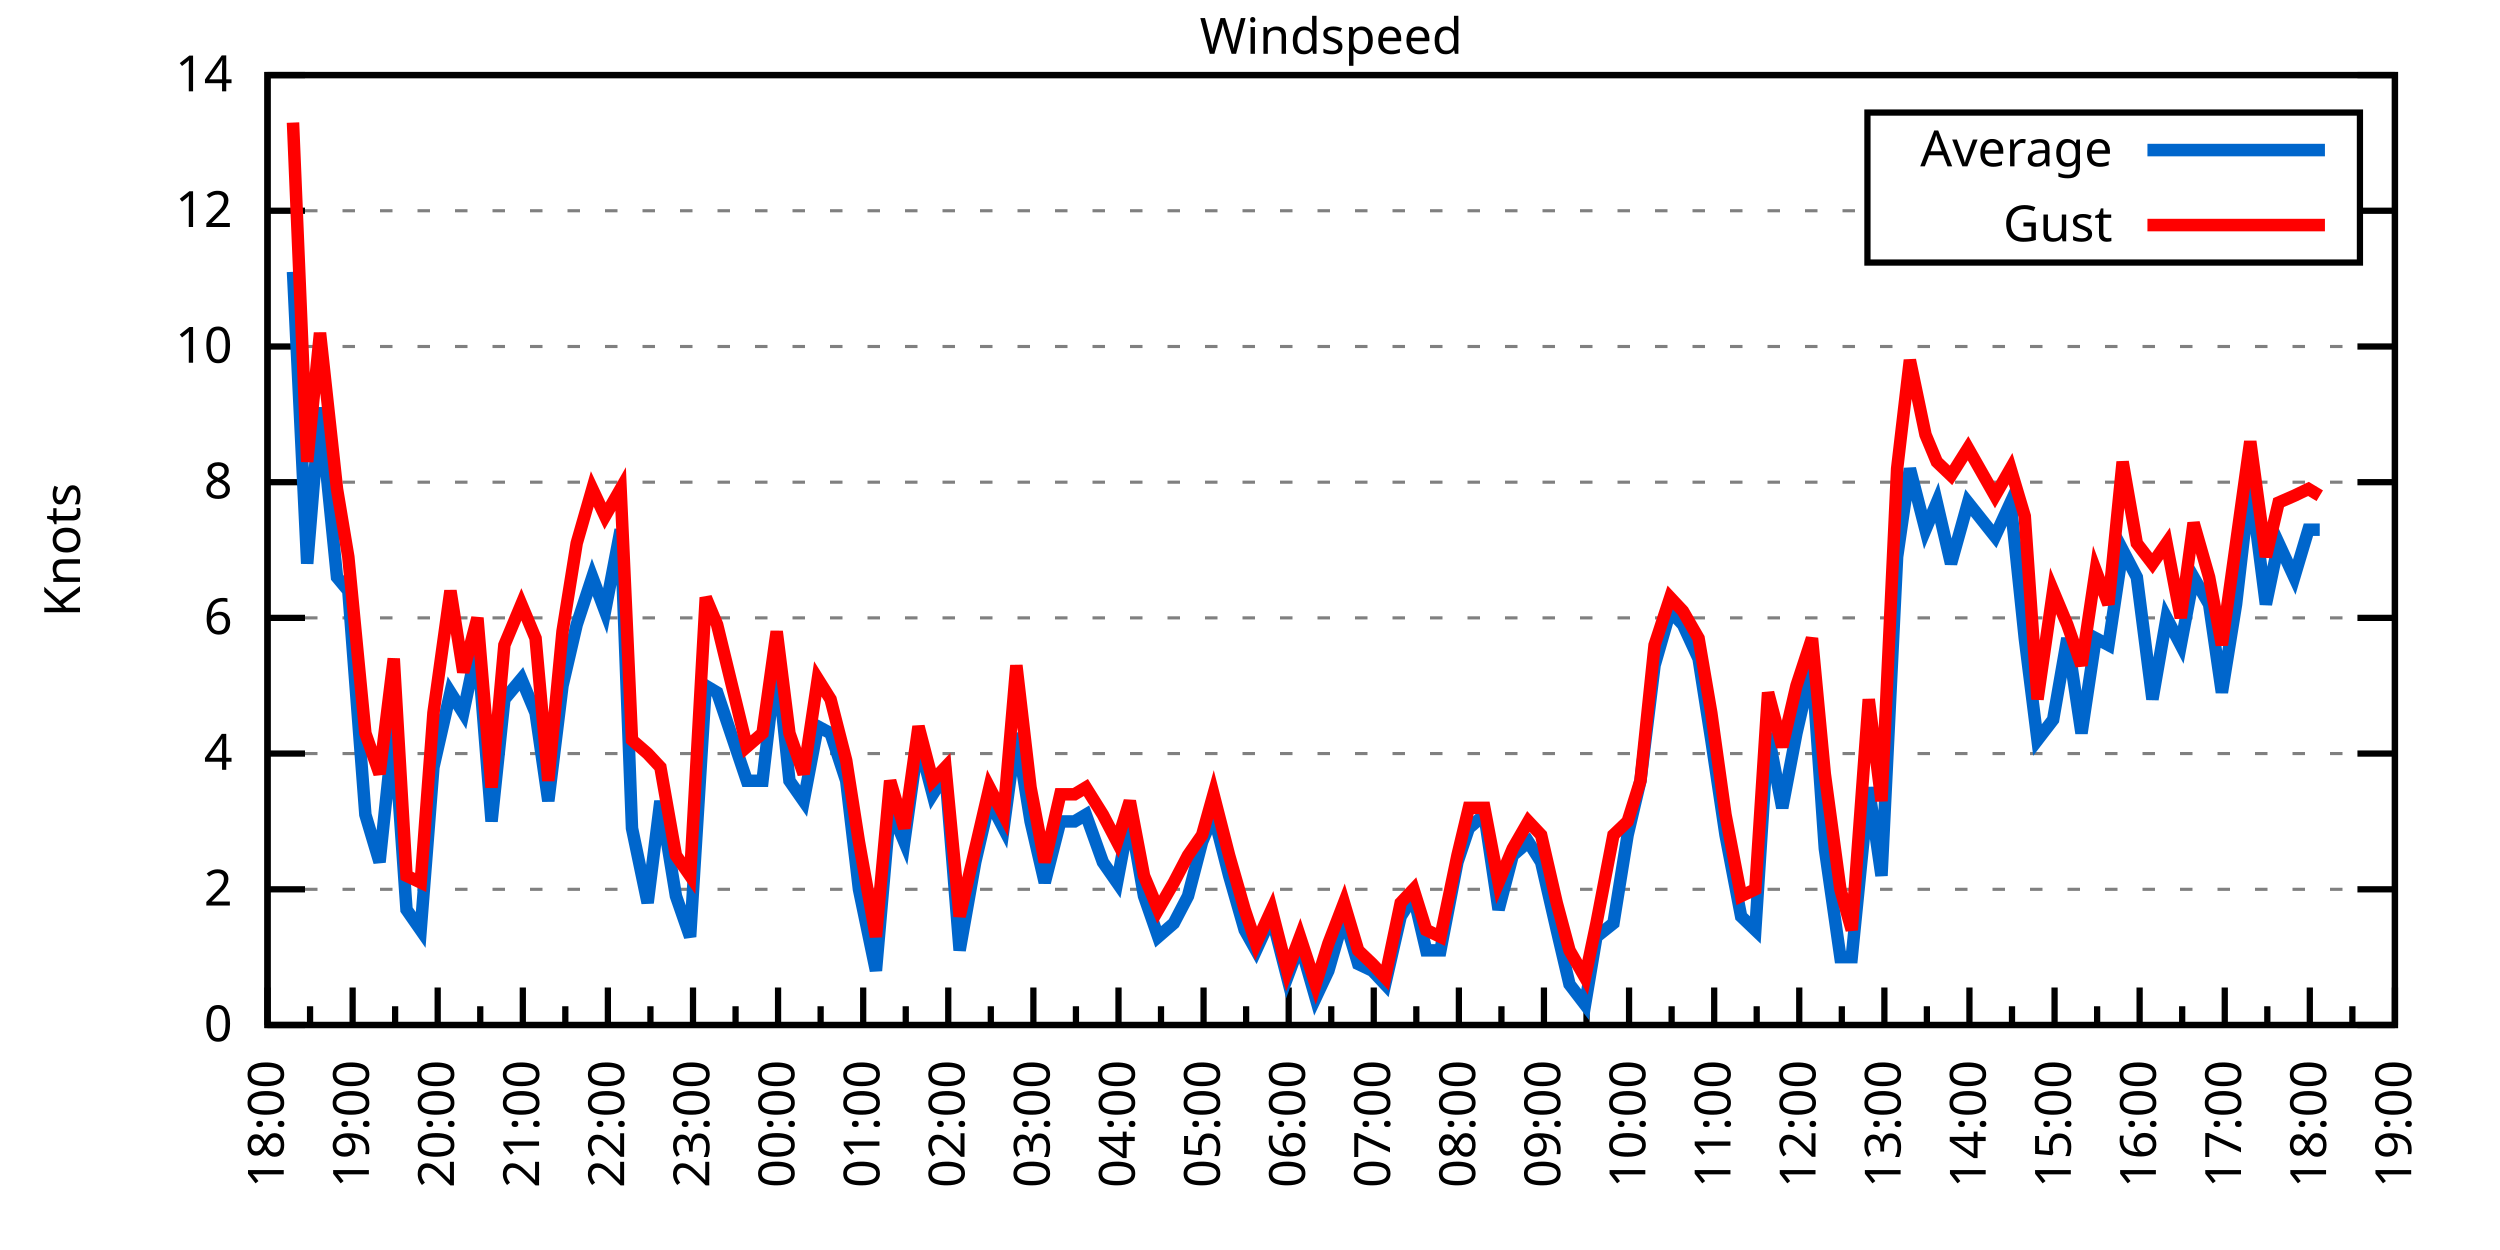
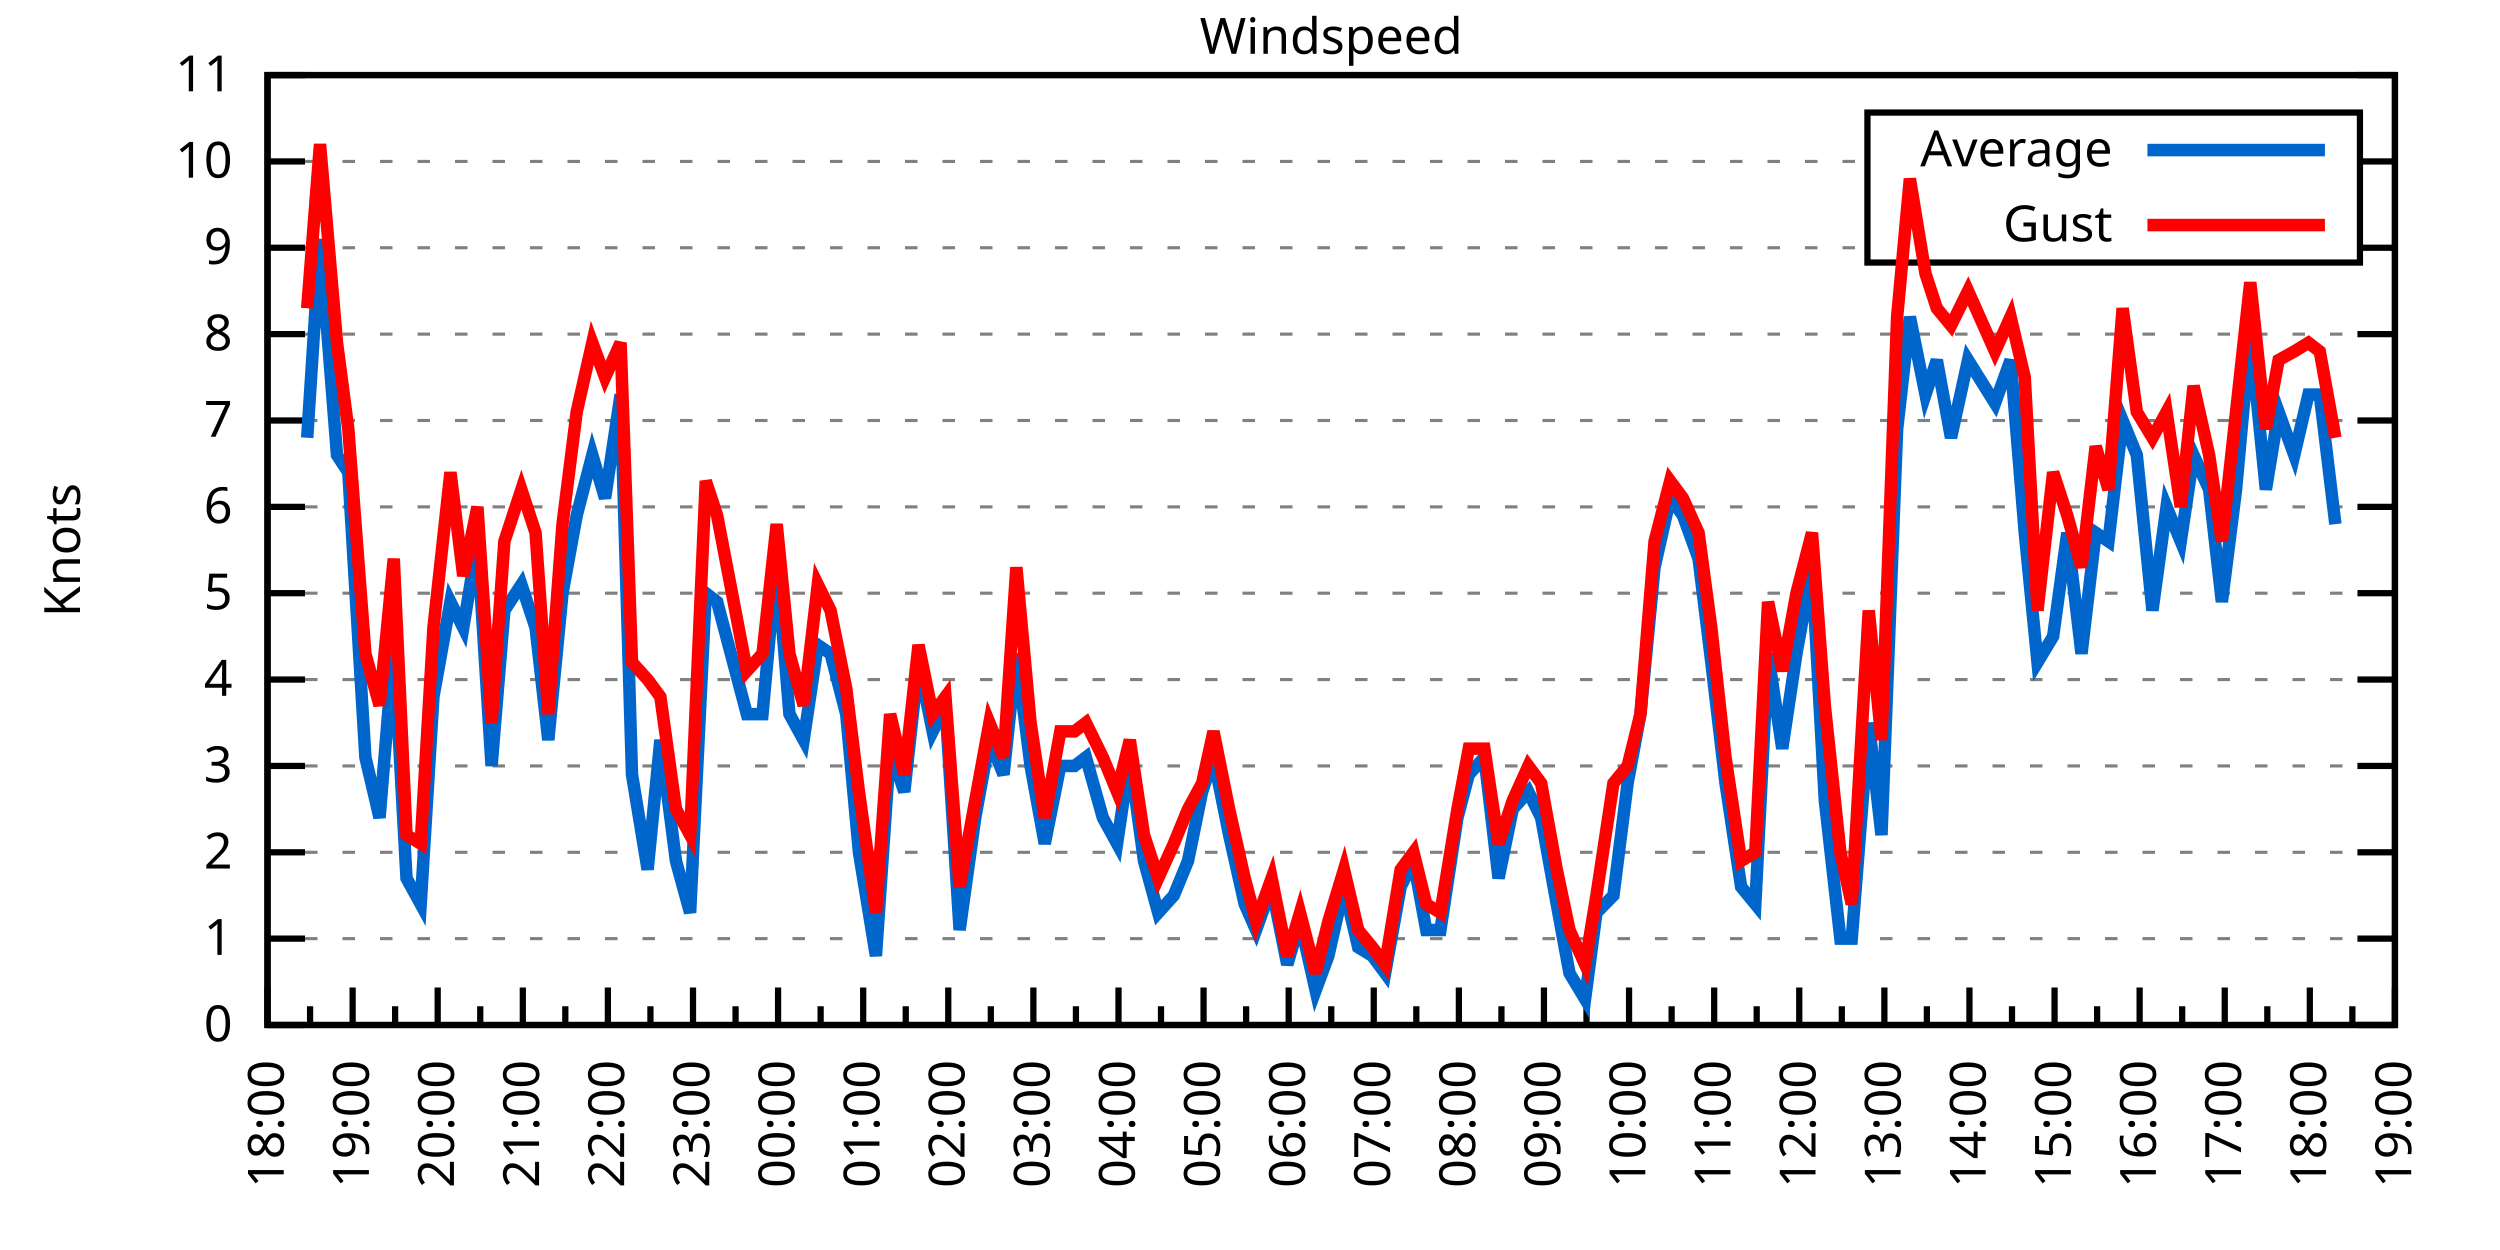
<svg xmlns="http://www.w3.org/2000/svg" xmlns:xlink="http://www.w3.org/1999/xlink" width="400" height="200" viewBox="0 0 400 200">
  <g id="gnuplot_canvas">
    <rect x="0" y="0" width="400" height="200" fill="none" />
    <defs>
      <circle id="gpDot" r="0.5" stroke-width="0.5" stroke="currentColor" />
      <path id="gpPt0" stroke-width="0.333" stroke="currentColor" d="M-1,0 h2 M0,-1 v2" />
      <path id="gpPt1" stroke-width="0.333" stroke="currentColor" d="M-1,-1 L1,1 M1,-1 L-1,1" />
      <path id="gpPt2" stroke-width="0.333" stroke="currentColor" d="M-1,0 L1,0 M0,-1 L0,1 M-1,-1 L1,1 M-1,1 L1,-1" />
      <rect id="gpPt3" stroke-width="0.333" stroke="currentColor" x="-1" y="-1" width="2" height="2" />
      <rect id="gpPt4" stroke-width="0.333" stroke="currentColor" fill="currentColor" x="-1" y="-1" width="2" height="2" />
      <circle id="gpPt5" stroke-width="0.333" stroke="currentColor" cx="0" cy="0" r="1" />
      <use xlink:href="#gpPt5" id="gpPt6" fill="currentColor" stroke="none" />
      <path id="gpPt7" stroke-width="0.333" stroke="currentColor" d="M0,-1.33 L-1.33,0.67 L1.33,0.67 z" />
      <use xlink:href="#gpPt7" id="gpPt8" fill="currentColor" stroke="none" />
      <use xlink:href="#gpPt7" id="gpPt9" stroke="currentColor" transform="rotate(180)" />
      <use xlink:href="#gpPt9" id="gpPt10" fill="currentColor" stroke="none" />
      <use xlink:href="#gpPt3" id="gpPt11" stroke="currentColor" transform="rotate(45)" />
      <use xlink:href="#gpPt11" id="gpPt12" fill="currentColor" stroke="none" />
      <path id="gpPt13" stroke-width="0.333" stroke="currentColor" d="M0,1.330 L1.265,0.411 L0.782,-1.067 L-0.782,-1.076 L-1.265,0.411 z" />
      <use xlink:href="#gpPt13" id="gpPt14" fill="currentColor" stroke="none" />
      <filter id="textbox" filterUnits="objectBoundingBox" x="0" y="0" height="1" width="1">
        <feFlood flood-color="white" flood-opacity="1" result="bgnd" />
        <feComposite in="SourceGraphic" in2="bgnd" operator="atop" />
      </filter>
      <filter id="greybox" filterUnits="objectBoundingBox" x="0" y="0" height="1" width="1">
        <feFlood flood-color="lightgrey" flood-opacity="1" result="grey" />
        <feComposite in="SourceGraphic" in2="grey" operator="atop" />
      </filter>
    </defs>
    <g fill="none" color="white" stroke="currentColor" stroke-width="1.00" stroke-linecap="butt" stroke-linejoin="miter">
</g>
    <g fill="none" color="black" stroke="currentColor" stroke-width="1.00" stroke-linecap="butt" stroke-linejoin="miter">
      <g stroke="none" shape-rendering="crispEdges">
        <polygon fill="rgb(255, 255, 255)" points="42.80,164.00 383.18,164.00 383.18,12.02 42.80,12.02 " />
      </g>
    </g>
    <g fill="none" color="black" stroke="currentColor" stroke-width="1.00" stroke-linecap="butt" stroke-linejoin="miter">
</g>
    <g fill="none" color="black" stroke="black" stroke-width="0.50" stroke-linecap="butt" stroke-linejoin="miter">
</g>
    <g fill="none" color="gray" stroke="currentColor" stroke-width="0.50" stroke-linecap="butt" stroke-linejoin="miter">
      <path stroke="gray" stroke-dasharray="2,4" class="gridline" d="M42.80,164.00 L383.19,164.00  " />
    </g>
    <g fill="none" color="gray" stroke="gray" stroke-width="1.00" stroke-linecap="butt" stroke-linejoin="miter">
</g>
    <g fill="none" color="black" stroke="currentColor" stroke-width="1.00" stroke-linecap="butt" stroke-linejoin="miter">
      <path stroke="black" d="M42.80,164.00 L48.80,164.00 M383.19,164.00 L377.19,164.00  " />
      <g transform="translate(37.20,166.60)" stroke="none" fill="black" font-family="Sans" font-size="8.00" text-anchor="end">
        <text>
          <tspan font-family="Sans"> 0</tspan>
        </text>
      </g>
    </g>
    <g fill="none" color="black" stroke="currentColor" stroke-width="1.00" stroke-linecap="butt" stroke-linejoin="miter">
</g>
    <g fill="none" color="black" stroke="black" stroke-width="0.50" stroke-linecap="butt" stroke-linejoin="miter">
</g>
    <g fill="none" color="gray" stroke="currentColor" stroke-width="0.50" stroke-linecap="butt" stroke-linejoin="miter">
-       <path stroke="gray" stroke-dasharray="2,4" class="gridline" d="M42.80,142.29 L383.19,142.29  " />
-     </g>
-     <g fill="none" color="gray" stroke="gray" stroke-width="1.00" stroke-linecap="butt" stroke-linejoin="miter">
- </g>
-     <g fill="none" color="black" stroke="currentColor" stroke-width="1.00" stroke-linecap="butt" stroke-linejoin="miter">
-       <path stroke="black" d="M42.80,142.29 L48.80,142.29 M383.19,142.29 L377.19,142.29  " />
-       <g transform="translate(37.20,144.89)" stroke="none" fill="black" font-family="Sans" font-size="8.00" text-anchor="end">
+       <path stroke="gray" stroke-dasharray="2,4" class="gridline" d="M42.80,150.18 L383.19,150.18  " />
+     </g>
+     <g fill="none" color="gray" stroke="gray" stroke-width="1.00" stroke-linecap="butt" stroke-linejoin="miter">
+ </g>
+     <g fill="none" color="black" stroke="currentColor" stroke-width="1.00" stroke-linecap="butt" stroke-linejoin="miter">
+       <path stroke="black" d="M42.80,150.18 L48.80,150.18 M383.19,150.18 L377.19,150.18  " />
+       <g transform="translate(37.20,152.78)" stroke="none" fill="black" font-family="Sans" font-size="8.00" text-anchor="end">
+         <text>
+           <tspan font-family="Sans"> 1</tspan>
+         </text>
+       </g>
+     </g>
+     <g fill="none" color="black" stroke="currentColor" stroke-width="1.00" stroke-linecap="butt" stroke-linejoin="miter">
+ </g>
+     <g fill="none" color="black" stroke="black" stroke-width="0.50" stroke-linecap="butt" stroke-linejoin="miter">
+ </g>
+     <g fill="none" color="gray" stroke="currentColor" stroke-width="0.50" stroke-linecap="butt" stroke-linejoin="miter">
+       <path stroke="gray" stroke-dasharray="2,4" class="gridline" d="M42.80,136.37 L383.19,136.37  " />
+     </g>
+     <g fill="none" color="gray" stroke="gray" stroke-width="1.00" stroke-linecap="butt" stroke-linejoin="miter">
+ </g>
+     <g fill="none" color="black" stroke="currentColor" stroke-width="1.00" stroke-linecap="butt" stroke-linejoin="miter">
+       <path stroke="black" d="M42.80,136.37 L48.80,136.37 M383.19,136.37 L377.19,136.37  " />
+       <g transform="translate(37.20,138.97)" stroke="none" fill="black" font-family="Sans" font-size="8.00" text-anchor="end">
        <text>
          <tspan font-family="Sans"> 2</tspan>
        </text>
      </g>
    </g>
    <g fill="none" color="black" stroke="currentColor" stroke-width="1.00" stroke-linecap="butt" stroke-linejoin="miter">
</g>
    <g fill="none" color="black" stroke="black" stroke-width="0.50" stroke-linecap="butt" stroke-linejoin="miter">
</g>
    <g fill="none" color="gray" stroke="currentColor" stroke-width="0.50" stroke-linecap="butt" stroke-linejoin="miter">
-       <path stroke="gray" stroke-dasharray="2,4" class="gridline" d="M42.80,120.57 L383.19,120.57  " />
-     </g>
-     <g fill="none" color="gray" stroke="gray" stroke-width="1.00" stroke-linecap="butt" stroke-linejoin="miter">
- </g>
-     <g fill="none" color="black" stroke="currentColor" stroke-width="1.00" stroke-linecap="butt" stroke-linejoin="miter">
-       <path stroke="black" d="M42.80,120.57 L48.80,120.57 M383.19,120.57 L377.19,120.57  " />
-       <g transform="translate(37.20,123.17)" stroke="none" fill="black" font-family="Sans" font-size="8.00" text-anchor="end">
+       <path stroke="gray" stroke-dasharray="2,4" class="gridline" d="M42.80,122.55 L383.19,122.55  " />
+     </g>
+     <g fill="none" color="gray" stroke="gray" stroke-width="1.00" stroke-linecap="butt" stroke-linejoin="miter">
+ </g>
+     <g fill="none" color="black" stroke="currentColor" stroke-width="1.00" stroke-linecap="butt" stroke-linejoin="miter">
+       <path stroke="black" d="M42.80,122.55 L48.80,122.55 M383.19,122.55 L377.19,122.55  " />
+       <g transform="translate(37.20,125.15)" stroke="none" fill="black" font-family="Sans" font-size="8.00" text-anchor="end">
+         <text>
+           <tspan font-family="Sans"> 3</tspan>
+         </text>
+       </g>
+     </g>
+     <g fill="none" color="black" stroke="currentColor" stroke-width="1.00" stroke-linecap="butt" stroke-linejoin="miter">
+ </g>
+     <g fill="none" color="black" stroke="black" stroke-width="0.50" stroke-linecap="butt" stroke-linejoin="miter">
+ </g>
+     <g fill="none" color="gray" stroke="currentColor" stroke-width="0.50" stroke-linecap="butt" stroke-linejoin="miter">
+       <path stroke="gray" stroke-dasharray="2,4" class="gridline" d="M42.80,108.73 L383.19,108.73  " />
+     </g>
+     <g fill="none" color="gray" stroke="gray" stroke-width="1.00" stroke-linecap="butt" stroke-linejoin="miter">
+ </g>
+     <g fill="none" color="black" stroke="currentColor" stroke-width="1.00" stroke-linecap="butt" stroke-linejoin="miter">
+       <path stroke="black" d="M42.80,108.73 L48.80,108.73 M383.19,108.73 L377.19,108.73  " />
+       <g transform="translate(37.20,111.33)" stroke="none" fill="black" font-family="Sans" font-size="8.00" text-anchor="end">
        <text>
          <tspan font-family="Sans"> 4</tspan>
        </text>
      </g>
    </g>
    <g fill="none" color="black" stroke="currentColor" stroke-width="1.00" stroke-linecap="butt" stroke-linejoin="miter">
</g>
    <g fill="none" color="black" stroke="black" stroke-width="0.50" stroke-linecap="butt" stroke-linejoin="miter">
</g>
    <g fill="none" color="gray" stroke="currentColor" stroke-width="0.50" stroke-linecap="butt" stroke-linejoin="miter">
-       <path stroke="gray" stroke-dasharray="2,4" class="gridline" d="M42.80,98.86 L383.19,98.86  " />
-     </g>
-     <g fill="none" color="gray" stroke="gray" stroke-width="1.00" stroke-linecap="butt" stroke-linejoin="miter">
- </g>
-     <g fill="none" color="black" stroke="currentColor" stroke-width="1.00" stroke-linecap="butt" stroke-linejoin="miter">
-       <path stroke="black" d="M42.80,98.86 L48.80,98.86 M383.19,98.86 L377.19,98.86  " />
-       <g transform="translate(37.20,101.46)" stroke="none" fill="black" font-family="Sans" font-size="8.00" text-anchor="end">
+       <path stroke="gray" stroke-dasharray="2,4" class="gridline" d="M42.80,94.91 L383.19,94.91  " />
+     </g>
+     <g fill="none" color="gray" stroke="gray" stroke-width="1.00" stroke-linecap="butt" stroke-linejoin="miter">
+ </g>
+     <g fill="none" color="black" stroke="currentColor" stroke-width="1.00" stroke-linecap="butt" stroke-linejoin="miter">
+       <path stroke="black" d="M42.80,94.91 L48.80,94.91 M383.19,94.91 L377.19,94.91  " />
+       <g transform="translate(37.20,97.51)" stroke="none" fill="black" font-family="Sans" font-size="8.00" text-anchor="end">
+         <text>
+           <tspan font-family="Sans"> 5</tspan>
+         </text>
+       </g>
+     </g>
+     <g fill="none" color="black" stroke="currentColor" stroke-width="1.00" stroke-linecap="butt" stroke-linejoin="miter">
+ </g>
+     <g fill="none" color="black" stroke="black" stroke-width="0.50" stroke-linecap="butt" stroke-linejoin="miter">
+ </g>
+     <g fill="none" color="gray" stroke="currentColor" stroke-width="0.50" stroke-linecap="butt" stroke-linejoin="miter">
+       <path stroke="gray" stroke-dasharray="2,4" class="gridline" d="M42.80,81.10 L383.19,81.10  " />
+     </g>
+     <g fill="none" color="gray" stroke="gray" stroke-width="1.00" stroke-linecap="butt" stroke-linejoin="miter">
+ </g>
+     <g fill="none" color="black" stroke="currentColor" stroke-width="1.00" stroke-linecap="butt" stroke-linejoin="miter">
+       <path stroke="black" d="M42.80,81.10 L48.80,81.10 M383.19,81.10 L377.19,81.10  " />
+       <g transform="translate(37.20,83.70)" stroke="none" fill="black" font-family="Sans" font-size="8.00" text-anchor="end">
        <text>
          <tspan font-family="Sans"> 6</tspan>
        </text>
      </g>
    </g>
    <g fill="none" color="black" stroke="currentColor" stroke-width="1.00" stroke-linecap="butt" stroke-linejoin="miter">
</g>
    <g fill="none" color="black" stroke="black" stroke-width="0.50" stroke-linecap="butt" stroke-linejoin="miter">
</g>
    <g fill="none" color="gray" stroke="currentColor" stroke-width="0.50" stroke-linecap="butt" stroke-linejoin="miter">
-       <path stroke="gray" stroke-dasharray="2,4" class="gridline" d="M42.80,77.15 L383.19,77.15  " />
-     </g>
-     <g fill="none" color="gray" stroke="gray" stroke-width="1.00" stroke-linecap="butt" stroke-linejoin="miter">
- </g>
-     <g fill="none" color="black" stroke="currentColor" stroke-width="1.00" stroke-linecap="butt" stroke-linejoin="miter">
-       <path stroke="black" d="M42.80,77.15 L48.80,77.15 M383.19,77.15 L377.19,77.15  " />
-       <g transform="translate(37.20,79.75)" stroke="none" fill="black" font-family="Sans" font-size="8.00" text-anchor="end">
+       <path stroke="gray" stroke-dasharray="2,4" class="gridline" d="M42.80,67.28 L383.19,67.28  " />
+     </g>
+     <g fill="none" color="gray" stroke="gray" stroke-width="1.00" stroke-linecap="butt" stroke-linejoin="miter">
+ </g>
+     <g fill="none" color="black" stroke="currentColor" stroke-width="1.00" stroke-linecap="butt" stroke-linejoin="miter">
+       <path stroke="black" d="M42.80,67.28 L48.80,67.28 M383.19,67.28 L377.19,67.28  " />
+       <g transform="translate(37.20,69.88)" stroke="none" fill="black" font-family="Sans" font-size="8.00" text-anchor="end">
+         <text>
+           <tspan font-family="Sans"> 7</tspan>
+         </text>
+       </g>
+     </g>
+     <g fill="none" color="black" stroke="currentColor" stroke-width="1.00" stroke-linecap="butt" stroke-linejoin="miter">
+ </g>
+     <g fill="none" color="black" stroke="black" stroke-width="0.50" stroke-linecap="butt" stroke-linejoin="miter">
+ </g>
+     <g fill="none" color="gray" stroke="currentColor" stroke-width="0.50" stroke-linecap="butt" stroke-linejoin="miter">
+       <path stroke="gray" stroke-dasharray="2,4" class="gridline" d="M42.80,53.46 L383.19,53.46  " />
+     </g>
+     <g fill="none" color="gray" stroke="gray" stroke-width="1.00" stroke-linecap="butt" stroke-linejoin="miter">
+ </g>
+     <g fill="none" color="black" stroke="currentColor" stroke-width="1.00" stroke-linecap="butt" stroke-linejoin="miter">
+       <path stroke="black" d="M42.80,53.46 L48.80,53.46 M383.19,53.46 L377.19,53.46  " />
+       <g transform="translate(37.20,56.06)" stroke="none" fill="black" font-family="Sans" font-size="8.00" text-anchor="end">
        <text>
          <tspan font-family="Sans"> 8</tspan>
        </text>
      </g>
    </g>
    <g fill="none" color="black" stroke="currentColor" stroke-width="1.00" stroke-linecap="butt" stroke-linejoin="miter">
</g>
    <g fill="none" color="black" stroke="black" stroke-width="0.50" stroke-linecap="butt" stroke-linejoin="miter">
</g>
    <g fill="none" color="gray" stroke="currentColor" stroke-width="0.50" stroke-linecap="butt" stroke-linejoin="miter">
-       <path stroke="gray" stroke-dasharray="2,4" class="gridline" d="M42.80,55.44 L383.19,55.44  " />
-     </g>
-     <g fill="none" color="gray" stroke="gray" stroke-width="1.00" stroke-linecap="butt" stroke-linejoin="miter">
- </g>
-     <g fill="none" color="black" stroke="currentColor" stroke-width="1.00" stroke-linecap="butt" stroke-linejoin="miter">
-       <path stroke="black" d="M42.80,55.44 L48.80,55.44 M383.19,55.44 L377.19,55.44  " />
-       <g transform="translate(37.20,58.04)" stroke="none" fill="black" font-family="Sans" font-size="8.00" text-anchor="end">
+       <path stroke="gray" stroke-dasharray="2,4" class="gridline" d="M42.80,39.64 L298.79,39.64 M377.59,39.64 L383.19,39.64  " />
+     </g>
+     <g fill="none" color="gray" stroke="gray" stroke-width="1.00" stroke-linecap="butt" stroke-linejoin="miter">
+ </g>
+     <g fill="none" color="black" stroke="currentColor" stroke-width="1.00" stroke-linecap="butt" stroke-linejoin="miter">
+       <path stroke="black" d="M42.80,39.64 L48.80,39.64 M383.19,39.64 L377.19,39.64  " />
+       <g transform="translate(37.20,42.24)" stroke="none" fill="black" font-family="Sans" font-size="8.00" text-anchor="end">
+         <text>
+           <tspan font-family="Sans"> 9</tspan>
+         </text>
+       </g>
+     </g>
+     <g fill="none" color="black" stroke="currentColor" stroke-width="1.00" stroke-linecap="butt" stroke-linejoin="miter">
+ </g>
+     <g fill="none" color="black" stroke="black" stroke-width="0.50" stroke-linecap="butt" stroke-linejoin="miter">
+ </g>
+     <g fill="none" color="gray" stroke="currentColor" stroke-width="0.50" stroke-linecap="butt" stroke-linejoin="miter">
+       <path stroke="gray" stroke-dasharray="2,4" class="gridline" d="M42.80,25.83 L298.79,25.83 M377.59,25.83 L383.19,25.83  " />
+     </g>
+     <g fill="none" color="gray" stroke="gray" stroke-width="1.00" stroke-linecap="butt" stroke-linejoin="miter">
+ </g>
+     <g fill="none" color="black" stroke="currentColor" stroke-width="1.00" stroke-linecap="butt" stroke-linejoin="miter">
+       <path stroke="black" d="M42.80,25.83 L48.80,25.83 M383.19,25.83 L377.19,25.83  " />
+       <g transform="translate(37.20,28.43)" stroke="none" fill="black" font-family="Sans" font-size="8.00" text-anchor="end">
        <text>
          <tspan font-family="Sans"> 10</tspan>
-         </text>
-       </g>
-     </g>
-     <g fill="none" color="black" stroke="currentColor" stroke-width="1.00" stroke-linecap="butt" stroke-linejoin="miter">
- </g>
-     <g fill="none" color="black" stroke="black" stroke-width="0.50" stroke-linecap="butt" stroke-linejoin="miter">
- </g>
-     <g fill="none" color="gray" stroke="currentColor" stroke-width="0.50" stroke-linecap="butt" stroke-linejoin="miter">
-       <path stroke="gray" stroke-dasharray="2,4" class="gridline" d="M42.80,33.72 L298.79,33.72 M377.59,33.72 L383.19,33.72  " />
-     </g>
-     <g fill="none" color="gray" stroke="gray" stroke-width="1.00" stroke-linecap="butt" stroke-linejoin="miter">
- </g>
-     <g fill="none" color="black" stroke="currentColor" stroke-width="1.00" stroke-linecap="butt" stroke-linejoin="miter">
-       <path stroke="black" d="M42.80,33.72 L48.80,33.72 M383.19,33.72 L377.19,33.72  " />
-       <g transform="translate(37.20,36.32)" stroke="none" fill="black" font-family="Sans" font-size="8.00" text-anchor="end">
-         <text>
-           <tspan font-family="Sans"> 12</tspan>
        </text>
      </g>
    </g>
    <g fill="none" color="black" stroke="currentColor" stroke-width="1.00" stroke-linecap="butt" stroke-linejoin="miter">
</g>
    <g fill="none" color="black" stroke="black" stroke-width="0.50" stroke-linecap="butt" stroke-linejoin="miter">
</g>
    <g fill="none" color="gray" stroke="currentColor" stroke-width="0.50" stroke-linecap="butt" stroke-linejoin="miter">
      <path stroke="gray" stroke-dasharray="2,4" class="gridline" d="M42.80,12.01 L383.19,12.01  " />
    </g>
    <g fill="none" color="gray" stroke="gray" stroke-width="1.00" stroke-linecap="butt" stroke-linejoin="miter">
</g>
    <g fill="none" color="black" stroke="currentColor" stroke-width="1.00" stroke-linecap="butt" stroke-linejoin="miter">
      <path stroke="black" d="M42.80,12.01 L48.80,12.01 M383.19,12.01 L377.19,12.01  " />
      <g transform="translate(37.20,14.61)" stroke="none" fill="black" font-family="Sans" font-size="8.00" text-anchor="end">
        <text>
-           <tspan font-family="Sans"> 14</tspan>
+           <tspan font-family="Sans"> 11</tspan>
        </text>
      </g>
    </g>
    <g fill="none" color="black" stroke="currentColor" stroke-width="1.00" stroke-linecap="butt" stroke-linejoin="miter">
      <path stroke="black" d="M42.80,164.00 L42.80,158.00  " />
      <g transform="translate(45.40,169.60) rotate(270)" stroke="none" fill="black" font-family="Sans" font-size="8.00" text-anchor="end">
        <text>
          <tspan font-family="Sans">18:00</tspan>
        </text>
      </g>
    </g>
    <g fill="none" color="black" stroke="currentColor" stroke-width="1.00" stroke-linecap="butt" stroke-linejoin="miter">
      <path stroke="black" d="M49.61,164.00 L49.61,161.00 M56.42,164.00 L56.42,158.00  " />
      <g transform="translate(59.02,169.60) rotate(270)" stroke="none" fill="black" font-family="Sans" font-size="8.00" text-anchor="end">
        <text>
          <tspan font-family="Sans">19:00</tspan>
        </text>
      </g>
    </g>
    <g fill="none" color="black" stroke="currentColor" stroke-width="1.00" stroke-linecap="butt" stroke-linejoin="miter">
      <path stroke="black" d="M63.22,164.00 L63.22,161.00 M70.03,164.00 L70.03,158.00  " />
      <g transform="translate(72.63,169.60) rotate(270)" stroke="none" fill="black" font-family="Sans" font-size="8.00" text-anchor="end">
        <text>
          <tspan font-family="Sans">20:00</tspan>
        </text>
      </g>
    </g>
    <g fill="none" color="black" stroke="currentColor" stroke-width="1.00" stroke-linecap="butt" stroke-linejoin="miter">
      <path stroke="black" d="M76.84,164.00 L76.84,161.00 M83.65,164.00 L83.65,158.00  " />
      <g transform="translate(86.25,169.60) rotate(270)" stroke="none" fill="black" font-family="Sans" font-size="8.00" text-anchor="end">
        <text>
          <tspan font-family="Sans">21:00</tspan>
        </text>
      </g>
    </g>
    <g fill="none" color="black" stroke="currentColor" stroke-width="1.00" stroke-linecap="butt" stroke-linejoin="miter">
      <path stroke="black" d="M90.45,164.00 L90.45,161.00 M97.26,164.00 L97.26,158.00  " />
      <g transform="translate(99.86,169.60) rotate(270)" stroke="none" fill="black" font-family="Sans" font-size="8.00" text-anchor="end">
        <text>
          <tspan font-family="Sans">22:00</tspan>
        </text>
      </g>
    </g>
    <g fill="none" color="black" stroke="currentColor" stroke-width="1.00" stroke-linecap="butt" stroke-linejoin="miter">
      <path stroke="black" d="M104.07,164.00 L104.07,161.00 M110.88,164.00 L110.88,158.00  " />
      <g transform="translate(113.48,169.60) rotate(270)" stroke="none" fill="black" font-family="Sans" font-size="8.00" text-anchor="end">
        <text>
          <tspan font-family="Sans">23:00</tspan>
        </text>
      </g>
    </g>
    <g fill="none" color="black" stroke="currentColor" stroke-width="1.00" stroke-linecap="butt" stroke-linejoin="miter">
      <path stroke="black" d="M117.69,164.00 L117.69,161.00 M124.49,164.00 L124.49,158.00  " />
      <g transform="translate(127.09,169.60) rotate(270)" stroke="none" fill="black" font-family="Sans" font-size="8.00" text-anchor="end">
        <text>
          <tspan font-family="Sans">00:00</tspan>
        </text>
      </g>
    </g>
    <g fill="none" color="black" stroke="currentColor" stroke-width="1.00" stroke-linecap="butt" stroke-linejoin="miter">
      <path stroke="black" d="M131.30,164.00 L131.30,161.00 M138.11,164.00 L138.11,158.00  " />
      <g transform="translate(140.71,169.60) rotate(270)" stroke="none" fill="black" font-family="Sans" font-size="8.00" text-anchor="end">
        <text>
          <tspan font-family="Sans">01:00</tspan>
        </text>
      </g>
    </g>
    <g fill="none" color="black" stroke="currentColor" stroke-width="1.00" stroke-linecap="butt" stroke-linejoin="miter">
      <path stroke="black" d="M144.92,164.00 L144.92,161.00 M151.72,164.00 L151.72,158.00  " />
      <g transform="translate(154.32,169.60) rotate(270)" stroke="none" fill="black" font-family="Sans" font-size="8.00" text-anchor="end">
        <text>
          <tspan font-family="Sans">02:00</tspan>
        </text>
      </g>
    </g>
    <g fill="none" color="black" stroke="currentColor" stroke-width="1.00" stroke-linecap="butt" stroke-linejoin="miter">
      <path stroke="black" d="M158.53,164.00 L158.53,161.00 M165.34,164.00 L165.34,158.00  " />
      <g transform="translate(167.94,169.60) rotate(270)" stroke="none" fill="black" font-family="Sans" font-size="8.00" text-anchor="end">
        <text>
          <tspan font-family="Sans">03:00</tspan>
        </text>
      </g>
    </g>
    <g fill="none" color="black" stroke="currentColor" stroke-width="1.00" stroke-linecap="butt" stroke-linejoin="miter">
      <path stroke="black" d="M172.15,164.00 L172.15,161.00 M178.96,164.00 L178.96,158.00  " />
      <g transform="translate(181.56,169.60) rotate(270)" stroke="none" fill="black" font-family="Sans" font-size="8.00" text-anchor="end">
        <text>
          <tspan font-family="Sans">04:00</tspan>
        </text>
      </g>
    </g>
    <g fill="none" color="black" stroke="currentColor" stroke-width="1.00" stroke-linecap="butt" stroke-linejoin="miter">
      <path stroke="black" d="M185.76,164.00 L185.76,161.00 M192.57,164.00 L192.57,158.00  " />
      <g transform="translate(195.17,169.60) rotate(270)" stroke="none" fill="black" font-family="Sans" font-size="8.00" text-anchor="end">
        <text>
          <tspan font-family="Sans">05:00</tspan>
        </text>
      </g>
    </g>
    <g fill="none" color="black" stroke="currentColor" stroke-width="1.00" stroke-linecap="butt" stroke-linejoin="miter">
      <path stroke="black" d="M199.38,164.00 L199.38,161.00 M206.19,164.00 L206.19,158.00  " />
      <g transform="translate(208.79,169.60) rotate(270)" stroke="none" fill="black" font-family="Sans" font-size="8.00" text-anchor="end">
        <text>
          <tspan font-family="Sans">06:00</tspan>
        </text>
      </g>
    </g>
    <g fill="none" color="black" stroke="currentColor" stroke-width="1.00" stroke-linecap="butt" stroke-linejoin="miter">
      <path stroke="black" d="M213.00,164.00 L213.00,161.00 M219.80,164.00 L219.80,158.00  " />
      <g transform="translate(222.40,169.60) rotate(270)" stroke="none" fill="black" font-family="Sans" font-size="8.00" text-anchor="end">
        <text>
          <tspan font-family="Sans">07:00</tspan>
        </text>
      </g>
    </g>
    <g fill="none" color="black" stroke="currentColor" stroke-width="1.00" stroke-linecap="butt" stroke-linejoin="miter">
      <path stroke="black" d="M226.61,164.00 L226.61,161.00 M233.42,164.00 L233.42,158.00  " />
      <g transform="translate(236.02,169.60) rotate(270)" stroke="none" fill="black" font-family="Sans" font-size="8.00" text-anchor="end">
        <text>
          <tspan font-family="Sans">08:00</tspan>
        </text>
      </g>
    </g>
    <g fill="none" color="black" stroke="currentColor" stroke-width="1.00" stroke-linecap="butt" stroke-linejoin="miter">
      <path stroke="black" d="M240.23,164.00 L240.23,161.00 M247.03,164.00 L247.03,158.00  " />
      <g transform="translate(249.63,169.60) rotate(270)" stroke="none" fill="black" font-family="Sans" font-size="8.00" text-anchor="end">
        <text>
          <tspan font-family="Sans">09:00</tspan>
        </text>
      </g>
    </g>
    <g fill="none" color="black" stroke="currentColor" stroke-width="1.00" stroke-linecap="butt" stroke-linejoin="miter">
      <path stroke="black" d="M253.84,164.00 L253.84,161.00 M260.65,164.00 L260.65,158.00  " />
      <g transform="translate(263.25,169.60) rotate(270)" stroke="none" fill="black" font-family="Sans" font-size="8.00" text-anchor="end">
        <text>
          <tspan font-family="Sans">10:00</tspan>
        </text>
      </g>
    </g>
    <g fill="none" color="black" stroke="currentColor" stroke-width="1.00" stroke-linecap="butt" stroke-linejoin="miter">
      <path stroke="black" d="M267.46,164.00 L267.46,161.00 M274.27,164.00 L274.27,158.00  " />
      <g transform="translate(276.87,169.60) rotate(270)" stroke="none" fill="black" font-family="Sans" font-size="8.00" text-anchor="end">
        <text>
          <tspan font-family="Sans">11:00</tspan>
        </text>
      </g>
    </g>
    <g fill="none" color="black" stroke="currentColor" stroke-width="1.00" stroke-linecap="butt" stroke-linejoin="miter">
      <path stroke="black" d="M281.07,164.00 L281.07,161.00 M287.88,164.00 L287.88,158.00  " />
      <g transform="translate(290.48,169.60) rotate(270)" stroke="none" fill="black" font-family="Sans" font-size="8.00" text-anchor="end">
        <text>
          <tspan font-family="Sans">12:00</tspan>
        </text>
      </g>
    </g>
    <g fill="none" color="black" stroke="currentColor" stroke-width="1.00" stroke-linecap="butt" stroke-linejoin="miter">
      <path stroke="black" d="M294.69,164.00 L294.69,161.00 M301.50,164.00 L301.50,158.00  " />
      <g transform="translate(304.10,169.60) rotate(270)" stroke="none" fill="black" font-family="Sans" font-size="8.00" text-anchor="end">
        <text>
          <tspan font-family="Sans">13:00</tspan>
        </text>
      </g>
    </g>
    <g fill="none" color="black" stroke="currentColor" stroke-width="1.00" stroke-linecap="butt" stroke-linejoin="miter">
      <path stroke="black" d="M308.30,164.00 L308.30,161.00 M315.11,164.00 L315.11,158.00  " />
      <g transform="translate(317.71,169.60) rotate(270)" stroke="none" fill="black" font-family="Sans" font-size="8.00" text-anchor="end">
        <text>
          <tspan font-family="Sans">14:00</tspan>
        </text>
      </g>
    </g>
    <g fill="none" color="black" stroke="currentColor" stroke-width="1.00" stroke-linecap="butt" stroke-linejoin="miter">
      <path stroke="black" d="M321.92,164.00 L321.92,161.00 M328.73,164.00 L328.73,158.00  " />
      <g transform="translate(331.33,169.60) rotate(270)" stroke="none" fill="black" font-family="Sans" font-size="8.00" text-anchor="end">
        <text>
          <tspan font-family="Sans">15:00</tspan>
        </text>
      </g>
    </g>
    <g fill="none" color="black" stroke="currentColor" stroke-width="1.00" stroke-linecap="butt" stroke-linejoin="miter">
      <path stroke="black" d="M335.54,164.00 L335.54,161.00 M342.34,164.00 L342.34,158.00  " />
      <g transform="translate(344.94,169.60) rotate(270)" stroke="none" fill="black" font-family="Sans" font-size="8.00" text-anchor="end">
        <text>
          <tspan font-family="Sans">16:00</tspan>
        </text>
      </g>
    </g>
    <g fill="none" color="black" stroke="currentColor" stroke-width="1.00" stroke-linecap="butt" stroke-linejoin="miter">
      <path stroke="black" d="M349.15,164.00 L349.15,161.00 M355.96,164.00 L355.96,158.00  " />
      <g transform="translate(358.56,169.60) rotate(270)" stroke="none" fill="black" font-family="Sans" font-size="8.00" text-anchor="end">
        <text>
          <tspan font-family="Sans">17:00</tspan>
        </text>
      </g>
    </g>
    <g fill="none" color="black" stroke="currentColor" stroke-width="1.00" stroke-linecap="butt" stroke-linejoin="miter">
      <path stroke="black" d="M362.77,164.00 L362.77,161.00 M369.57,164.00 L369.57,158.00  " />
      <g transform="translate(372.17,169.60) rotate(270)" stroke="none" fill="black" font-family="Sans" font-size="8.00" text-anchor="end">
        <text>
          <tspan font-family="Sans">18:00</tspan>
        </text>
      </g>
    </g>
    <g fill="none" color="black" stroke="currentColor" stroke-width="1.00" stroke-linecap="butt" stroke-linejoin="miter">
      <path stroke="black" d="M376.38,164.00 L376.38,161.00 M383.19,164.00 L383.19,158.00  " />
      <g transform="translate(385.79,169.60) rotate(270)" stroke="none" fill="black" font-family="Sans" font-size="8.00" text-anchor="end">
        <text>
          <tspan font-family="Sans">19:00</tspan>
        </text>
      </g>
    </g>
    <g fill="none" color="black" stroke="currentColor" stroke-width="1.00" stroke-linecap="butt" stroke-linejoin="miter">
</g>
    <g fill="none" color="black" stroke="currentColor" stroke-width="1.00" stroke-linecap="butt" stroke-linejoin="miter">
      <path stroke="black" d="M42.80,12.01 L42.80,164.00 L383.19,164.00 L383.19,12.01 L42.80,12.01 Z  " />
    </g>
    <g fill="none" color="black" stroke="currentColor" stroke-width="1.00" stroke-linecap="butt" stroke-linejoin="miter">
      <g transform="translate(12.80,88.01) rotate(270)" stroke="none" fill="black" font-family="Sans" font-size="8.00" text-anchor="middle">
        <text>
          <tspan font-family="Sans">Knots</tspan>
        </text>
      </g>
    </g>
    <g fill="none" color="black" stroke="currentColor" stroke-width="1.00" stroke-linecap="butt" stroke-linejoin="miter">
</g>
    <g fill="none" color="black" stroke="currentColor" stroke-width="1.00" stroke-linecap="butt" stroke-linejoin="miter">
      <path stroke="black" d="M298.79,42.01 L298.79,18.01 L377.59,18.01 L377.59,42.01 L298.79,42.01 Z  " />
    </g>
    <g id="Windspeed_plot_1">
      <g fill="none" color="white" stroke="black" stroke-width="2.00" stroke-linecap="butt" stroke-linejoin="miter">
</g>
      <g fill="none" color="black" stroke="currentColor" stroke-width="2.00" stroke-linecap="butt" stroke-linejoin="miter">
        <g transform="translate(337.99,26.61)" stroke="none" fill="black" font-family="Sans" font-size="8.00" text-anchor="end">
          <text>
            <tspan font-family="Sans">Average</tspan>
          </text>
        </g>
      </g>
      <g fill="none" color="black" stroke="currentColor" stroke-width="2.00" stroke-linecap="butt" stroke-linejoin="miter">
-         <path stroke="rgb(  0, 102, 204)" d="M343.59,24.01 L371.99,24.01 M46.88,43.49 L49.15,90.18 L51.20,65.21 L53.92,92.35 L55.73,94.52 L58.46,130.35   L60.73,137.94 L63.00,116.23 L65.04,145.54 L67.31,148.80 L69.35,122.75 L72.07,110.80 L74.12,114.06 L76.39,103.20   L78.65,131.43 L80.70,111.89 L83.42,108.63 L85.69,114.06 L87.73,128.17 L90.00,109.72 L92.27,99.95 L94.77,92.35   L96.81,97.78 L99.30,84.75 L101.12,132.52 L103.62,144.46 L105.66,128.17 L108.15,143.37 L110.42,149.89 L112.92,109.72   L114.74,110.80 L119.50,124.92 L122.00,124.92 L124.27,105.38 L126.31,124.92 L128.58,128.17 L130.85,116.23 L132.89,117.32   L135.39,124.92 L137.43,142.29 L140.15,155.31 L142.42,129.26 L144.69,134.69 L146.96,118.40 L149.23,127.09 L151.27,123.83   L153.54,152.06 L156.04,137.94 L158.31,128.17 L160.57,132.52 L162.62,117.32 L164.89,131.43 L167.16,141.20 L169.65,131.43   L171.92,131.43 L173.74,130.35 L176.46,137.94 L178.73,141.20 L180.77,130.35 L183.04,143.37 L185.31,149.89 L187.81,147.72   L190.08,143.37 L192.34,134.69 L194.16,130.35 L196.66,140.12 L199.15,148.80 L200.97,152.06 L203.46,146.63 L205.96,156.40   L208.00,150.97 L210.50,159.66 L212.54,155.31 L215.04,146.63 L217.31,154.23 L219.58,155.31 L221.62,157.49 L224.11,146.63   L226.16,143.37 L228.20,152.06 L230.47,152.06 L233.19,137.94 L235.01,132.52 L237.50,130.35 L239.77,145.54 L242.04,136.86   L244.54,134.69 L246.58,137.94 L249.08,148.80 L251.12,157.49 L253.61,160.74 L255.43,149.89 L258.15,147.72 L260.42,133.60   L262.47,124.92 L264.73,106.46 L267.23,97.78 L269.27,99.95 L271.77,105.38 L273.81,118.40 L276.08,133.60 L278.58,146.63   L280.85,148.80 L282.89,117.32 L285.16,129.26 L287.43,117.32 L289.92,106.46 L291.97,135.77 L294.46,153.14 L296.28,153.14   L299.00,126.00 L301.04,140.12 L303.54,89.09 L305.58,74.98 L308.08,84.75 L309.89,80.41 L312.16,90.18 L314.89,80.41   L319.20,85.83 L321.69,80.41 L323.96,102.12 L326.00,118.40 L328.50,115.15 L330.77,102.12 L333.04,117.32 L335.31,102.12   L337.35,103.20 L339.62,88.00 L341.89,92.35 L344.39,111.89 L346.65,98.86 L348.92,103.20 L350.97,92.35 L353.46,96.69   L355.50,110.80 L357.77,96.69 L360.04,77.15 L362.54,96.69 L364.58,86.92 L367.08,92.35 L369.35,84.75 L371.16,84.75    " />
+         <path stroke="rgb(  0, 102, 204)" d="M343.59,24.01 L371.99,24.01 M49.15,70.04 L51.20,38.26 L53.92,72.81 L55.73,75.57 L58.46,121.17 L60.73,130.84   L63.00,103.20 L65.04,140.51 L67.31,144.66 L69.35,111.49 L72.07,96.30 L74.12,100.44 L76.39,86.62 L78.65,122.55   L80.70,97.68 L83.42,93.53 L85.69,100.44 L87.73,118.40 L90.00,94.91 L92.27,82.48 L94.77,72.81 L96.81,79.71   L99.30,63.13 L101.12,123.93 L103.62,139.13 L105.66,118.40 L108.15,137.75 L110.42,146.04 L112.92,94.91 L114.74,96.30   L119.50,114.26 L122.00,114.26 L124.27,89.39 L126.31,114.26 L128.58,118.40 L130.85,103.20 L132.89,104.59 L135.39,114.26   L137.43,136.37 L140.15,152.95 L142.42,119.78 L144.69,126.69 L146.96,105.97 L149.23,117.02 L151.27,112.88 L153.54,148.80   L156.04,130.84 L158.31,118.40 L160.57,123.93 L162.62,104.59 L164.89,122.55 L167.16,134.98 L169.65,122.55 L171.92,122.55   L173.74,121.17 L176.46,130.84 L178.73,134.98 L180.77,121.17 L183.04,137.75 L185.31,146.04 L187.81,143.27 L190.08,137.75   L192.34,126.69 L194.16,121.17 L196.66,133.60 L199.15,144.66 L200.97,148.80 L203.46,141.89 L205.96,154.33 L208.00,147.42   L210.50,158.47 L212.54,152.95 L215.04,141.89 L217.31,151.56 L219.58,152.95 L221.62,155.71 L224.11,141.89 L226.16,137.75   L228.20,148.80 L230.47,148.80 L233.19,130.84 L235.01,123.93 L237.50,121.17 L239.77,140.51 L242.04,129.46 L244.54,126.69   L246.58,130.84 L249.08,144.66 L251.12,155.71 L253.61,159.85 L255.43,146.04 L258.15,143.27 L260.42,125.31 L262.47,114.26   L264.73,90.77 L267.23,79.71 L269.27,82.48 L271.77,89.39 L273.81,105.97 L276.08,125.31 L278.58,141.89 L280.85,144.66   L282.89,104.59 L285.16,119.78 L287.43,104.59 L289.92,90.77 L291.97,128.08 L294.46,150.18 L296.28,150.18 L299.00,115.64   L301.04,133.60 L303.54,68.66 L305.58,50.70 L308.08,63.13 L309.89,57.61 L312.16,70.04 L314.89,57.61 L319.20,64.52   L321.69,57.61 L323.96,85.24 L326.00,105.97 L328.50,101.82 L330.77,85.24 L333.04,104.59 L335.31,85.24 L337.35,86.62   L339.62,67.28 L341.89,72.81 L344.39,97.68 L346.65,81.10 L348.92,86.62 L350.97,72.81 L353.46,78.33 L355.50,96.30   L357.77,78.33 L360.04,53.46 L362.54,78.33 L364.58,65.90 L367.08,72.81 L369.35,63.13 L371.16,63.13 L373.66,83.86    " />
      </g>
    </g>
    <g id="Windspeed_plot_2">
      <g fill="none" color="black" stroke="currentColor" stroke-width="2.00" stroke-linecap="butt" stroke-linejoin="miter">
        <g transform="translate(337.99,38.61)" stroke="none" fill="black" font-family="Sans" font-size="8.00" text-anchor="end">
          <text>
            <tspan font-family="Sans">Gust</tspan>
          </text>
        </g>
      </g>
      <g fill="none" color="black" stroke="currentColor" stroke-width="2.00" stroke-linecap="butt" stroke-linejoin="miter">
-         <path stroke="rgb(255,   0,   0)" d="M343.59,36.01 L371.99,36.01 M46.88,19.61 L49.15,73.89 L51.20,53.26 L53.92,78.23 L55.73,89.09 L58.46,117.32   L60.73,123.83 L63.00,105.38 L65.04,140.12 L67.31,141.20 L69.35,114.06 L72.07,94.52 L74.12,107.55 L76.39,98.86   L78.65,126.00 L80.70,103.20 L83.42,96.69 L85.69,102.12 L87.73,124.92 L90.00,101.03 L92.27,86.92 L94.77,78.23   L96.81,82.58 L99.30,78.23 L101.12,118.40 L103.62,120.57 L105.66,122.75 L108.15,136.86 L110.42,140.12 L112.92,95.60   L114.74,99.95 L119.50,119.49 L122.00,117.32 L124.27,101.03 L126.31,117.32 L128.58,123.83 L130.85,108.63 L132.89,111.89   L135.39,121.66 L137.43,134.69 L140.15,149.89 L142.42,124.92 L144.69,132.52 L146.96,116.23 L149.23,124.92 L151.27,122.75   L153.54,146.63 L156.04,135.77 L158.31,126.00 L160.57,130.35 L162.62,106.46 L164.89,126.00 L167.16,137.94 L169.65,127.09   L171.92,127.09 L173.74,126.00 L176.46,130.35 L178.73,134.69 L180.77,128.17 L183.04,140.12 L185.31,145.54 L187.81,141.20   L190.08,136.86 L192.34,133.60 L194.16,127.09 L196.66,136.86 L199.15,145.54 L200.97,150.97 L203.46,145.54 L205.96,155.31   L208.00,149.89 L210.50,157.49 L212.54,150.97 L215.04,144.46 L217.31,152.06 L219.58,154.23 L221.62,156.40 L224.11,144.46   L226.16,142.29 L228.20,148.80 L230.47,149.89 L233.19,136.86 L235.01,129.26 L237.50,129.26 L239.77,141.20 L242.04,135.77   L244.54,131.43 L246.58,133.60 L249.08,144.46 L251.12,152.06 L253.61,156.40 L255.43,147.72 L258.15,133.60 L260.42,131.43   L262.47,124.92 L264.73,103.20 L267.23,95.60 L269.27,97.78 L271.77,102.12 L273.81,114.06 L276.08,130.35 L278.58,143.37   L280.85,142.29 L282.89,110.80 L285.16,119.49 L287.43,109.72 L289.92,102.12 L291.97,123.83 L294.46,142.29 L296.28,148.80   L299.00,111.89 L301.04,128.17 L303.54,74.98 L305.58,57.61 L308.08,69.55 L309.89,73.89 L312.16,76.06 L314.89,71.72   L319.20,79.32 L321.69,74.98 L323.96,82.58 L326.00,111.89 L328.50,94.52 L330.77,99.95 L333.04,106.46 L335.31,91.26   L337.35,96.69 L339.62,73.89 L341.89,86.92 L344.39,90.18 L346.65,86.92 L348.92,98.86 L350.97,83.66 L353.46,92.35   L355.50,103.20 L357.77,86.92 L360.04,70.63 L362.54,89.09 L364.58,80.41 L367.08,79.32 L369.35,78.23 L371.16,79.32    " />
+         <path stroke="rgb(255,   0,   0)" d="M343.59,36.01 L371.99,36.01 M49.15,49.32 L51.20,23.06 L53.92,54.84 L55.73,68.66 L58.46,104.59 L60.73,112.88   L63.00,89.39 L65.04,133.60 L67.31,134.98 L69.35,100.44 L72.07,75.57 L74.12,92.15 L76.39,81.10 L78.65,115.64   L80.70,86.62 L83.42,78.33 L85.69,85.24 L87.73,114.26 L90.00,83.86 L92.27,65.90 L94.77,54.84 L96.81,60.37   L99.30,54.84 L101.12,105.97 L103.62,108.73 L105.66,111.49 L108.15,129.46 L110.42,133.60 L112.92,76.95 L114.74,82.48   L119.50,107.35 L122.00,104.59 L124.27,83.86 L126.31,104.59 L128.58,112.88 L130.85,93.53 L132.89,97.68 L135.39,110.11   L137.43,126.69 L140.15,146.04 L142.42,114.26 L144.69,123.93 L146.96,103.20 L149.23,114.26 L151.27,111.49 L153.54,141.89   L156.04,128.08 L158.31,115.64 L160.57,121.17 L162.62,90.77 L164.89,115.64 L167.16,130.84 L169.65,117.02 L171.92,117.02   L173.74,115.64 L176.46,121.17 L178.73,126.69 L180.77,118.40 L183.04,133.60 L185.31,140.51 L187.81,134.98 L190.08,129.46   L192.34,125.31 L194.16,117.02 L196.66,129.46 L199.15,140.51 L200.97,147.42 L203.46,140.51 L205.96,152.95 L208.00,146.04   L210.50,155.71 L212.54,147.42 L215.04,139.13 L217.31,148.80 L219.58,151.56 L221.62,154.33 L224.11,139.13 L226.16,136.37   L228.20,144.66 L230.47,146.04 L233.19,129.46 L235.01,119.78 L237.50,119.78 L239.77,134.98 L242.04,128.08 L244.54,122.55   L246.58,125.31 L249.08,139.13 L251.12,148.80 L253.61,154.33 L255.43,143.27 L258.15,125.31 L260.42,122.55 L262.47,114.26   L264.73,86.62 L267.23,76.95 L269.27,79.71 L271.77,85.24 L273.81,100.44 L276.08,121.17 L278.58,137.75 L280.85,136.37   L282.89,96.30 L285.16,107.35 L287.43,94.91 L289.92,85.24 L291.97,112.88 L294.46,136.37 L296.28,144.66 L299.00,97.68   L301.04,118.40 L303.54,50.70 L305.58,28.59 L308.08,43.79 L309.89,49.32 L312.16,52.08 L314.89,46.55 L319.20,56.23   L321.69,50.70 L323.96,60.37 L326.00,97.68 L328.50,75.57 L330.77,82.48 L333.04,90.77 L335.31,71.42 L337.35,78.33   L339.62,49.32 L341.89,65.90 L344.39,70.04 L346.65,65.90 L348.92,81.10 L350.97,61.75 L353.46,72.81 L355.50,86.62   L357.77,65.90 L360.04,45.17 L362.54,68.66 L364.58,57.61 L367.08,56.23 L369.35,54.84 L371.16,56.23 L373.66,70.04    " />
      </g>
    </g>
    <g fill="none" color="black" stroke="currentColor" stroke-width="2.00" stroke-linecap="butt" stroke-linejoin="miter">
</g>
    <g fill="none" color="black" stroke="black" stroke-width="1.00" stroke-linecap="butt" stroke-linejoin="miter">
</g>
    <g fill="none" color="black" stroke="currentColor" stroke-width="1.00" stroke-linecap="butt" stroke-linejoin="miter">
      <path stroke="black" d="M42.80,12.01 L42.80,164.00 L383.19,164.00 L383.19,12.01 L42.80,12.01 Z  " />
    </g>
    <g fill="none" color="black" stroke="currentColor" stroke-width="1.00" stroke-linecap="butt" stroke-linejoin="miter">
      <g transform="translate(212.99,8.61)" stroke="none" fill="black" font-family="Sans" font-size="8.00" text-anchor="middle">
        <text>
          <tspan font-family="Sans">Windspeed</tspan>
        </text>
      </g>
    </g>
    <g fill="none" color="black" stroke="currentColor" stroke-width="1.00" stroke-linecap="butt" stroke-linejoin="miter">
</g>
  </g>
</svg>
